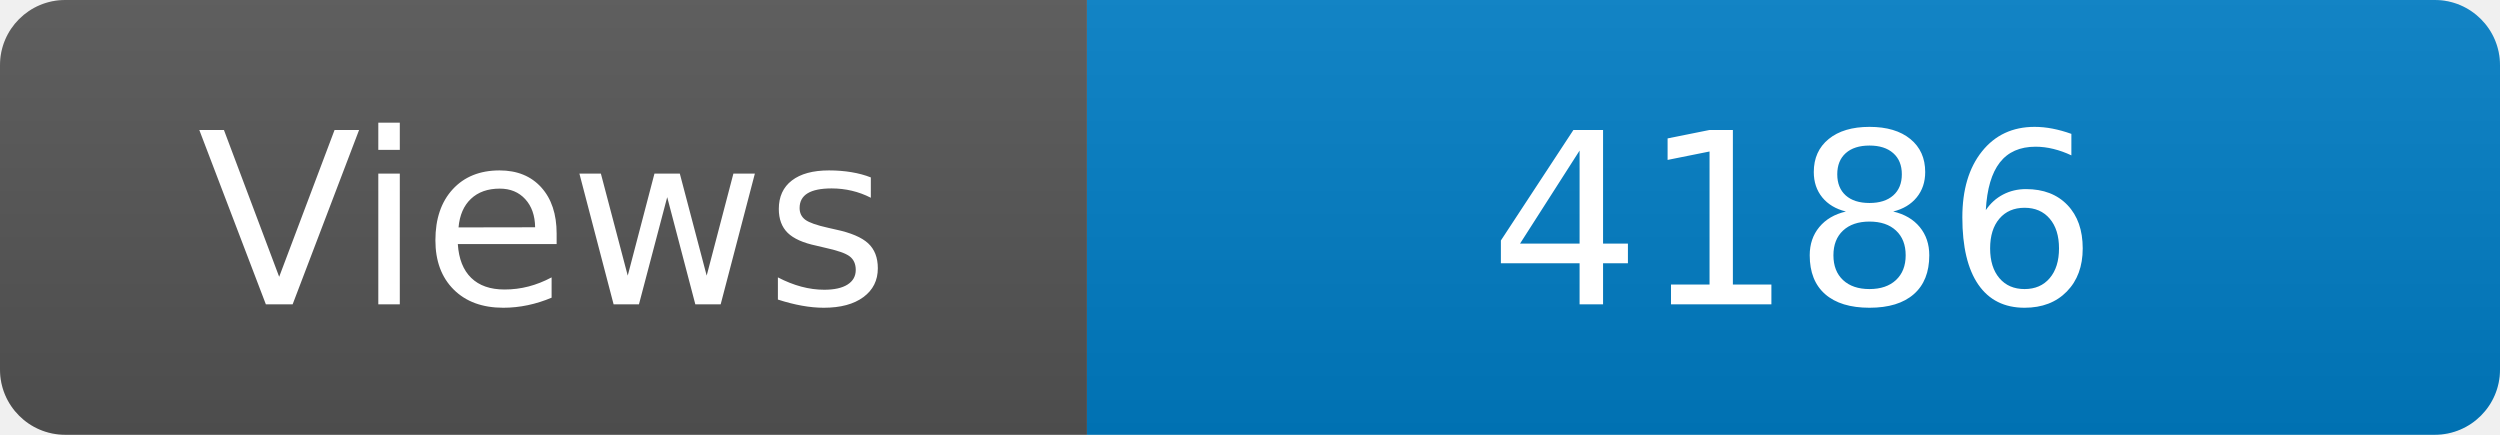
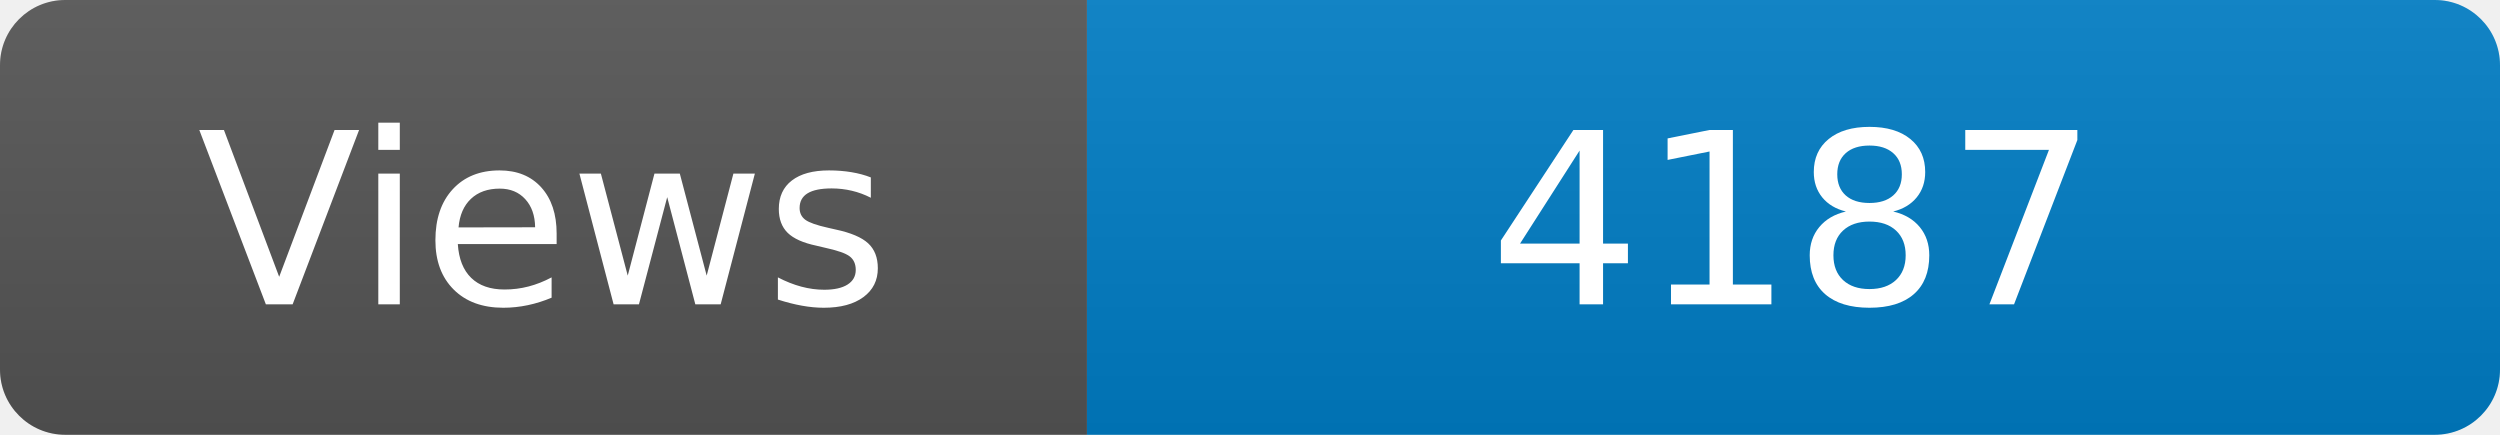
<svg xmlns="http://www.w3.org/2000/svg" width="115" height="20" role="img" aria-label="Maintained?: yes">
  <linearGradient id="s" x2="0" y2="100%">
    <stop offset="0" stop-color="#bbb" stop-opacity=".1" />
    <stop offset="1" stop-opacity=".1" />
  </linearGradient>
  <clipPath id="r">
    <rect width="115" height="20" rx="3" fill="#fff" />
  </clipPath>
  <g clip-path="url(#r)">
    <rect width="50" height="20" fill="#555" />
    <rect x="50" width="160" height="20" fill="#007ec6" />
    <rect width="115" height="20" fill="url(#s)" />
  </g>
  <g fill="#fff" text-anchor="middle" font-family="Verdana,Geneva,DejaVu Sans,sans-serif" font-size="110">
    <text x="250" y="140" transform="scale(.1)" fill="#fff">Views</text>
-     <text x="825" y="140" transform="scale(.1)" fill="#fff">4186</text>
+     <text x="825" y="140" transform="scale(.1)" fill="#fff">4187</text>
  </g>
</svg>
